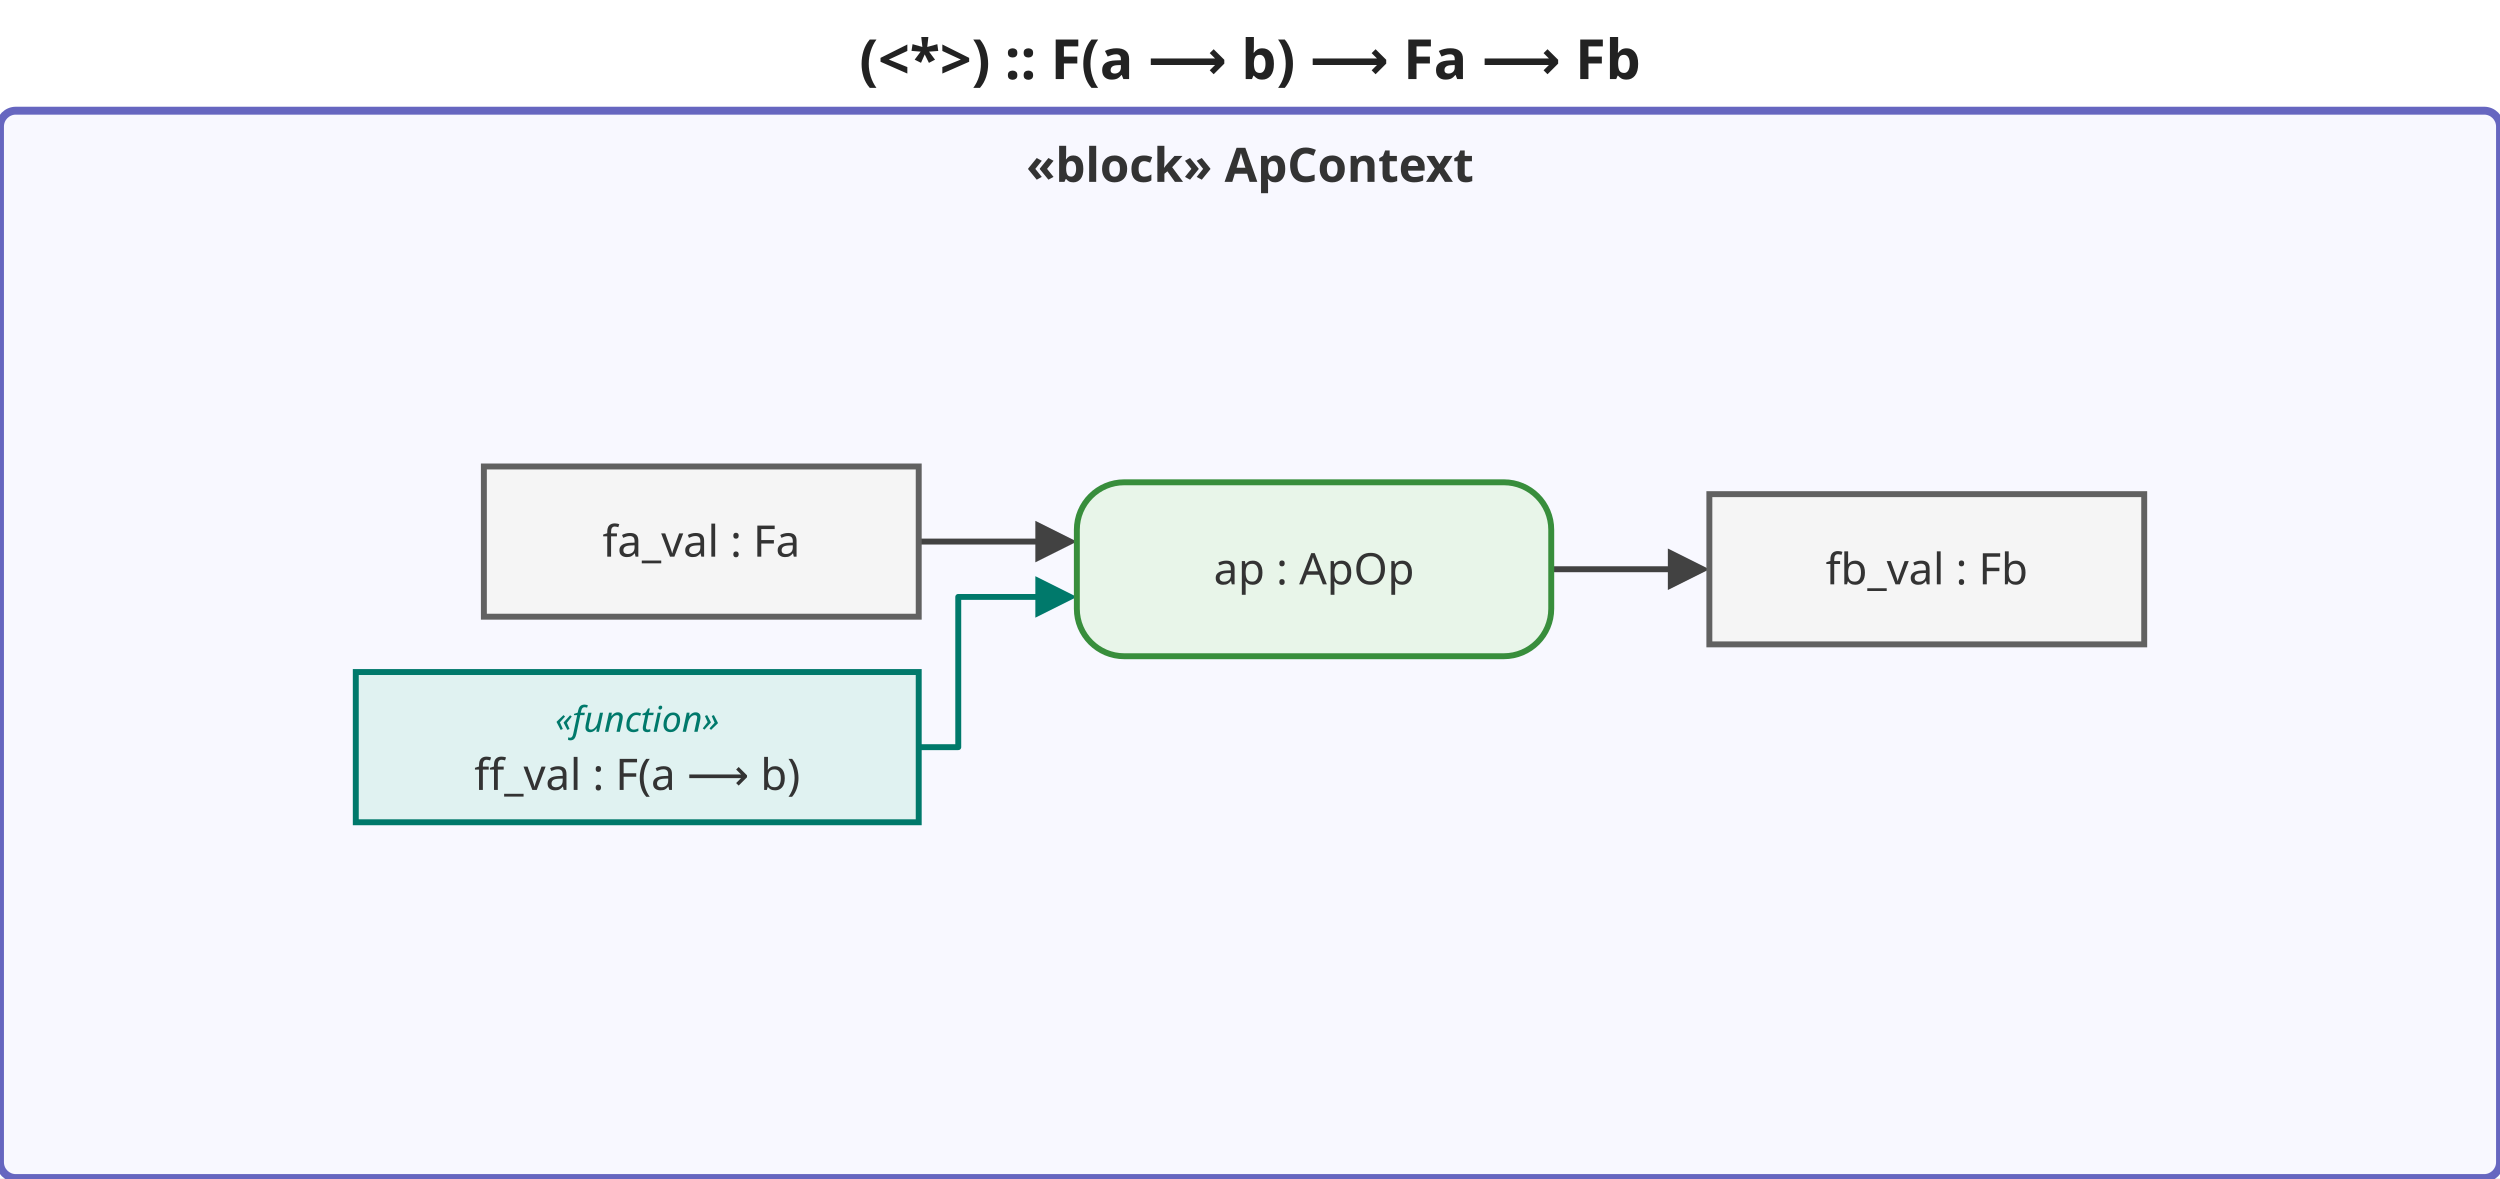
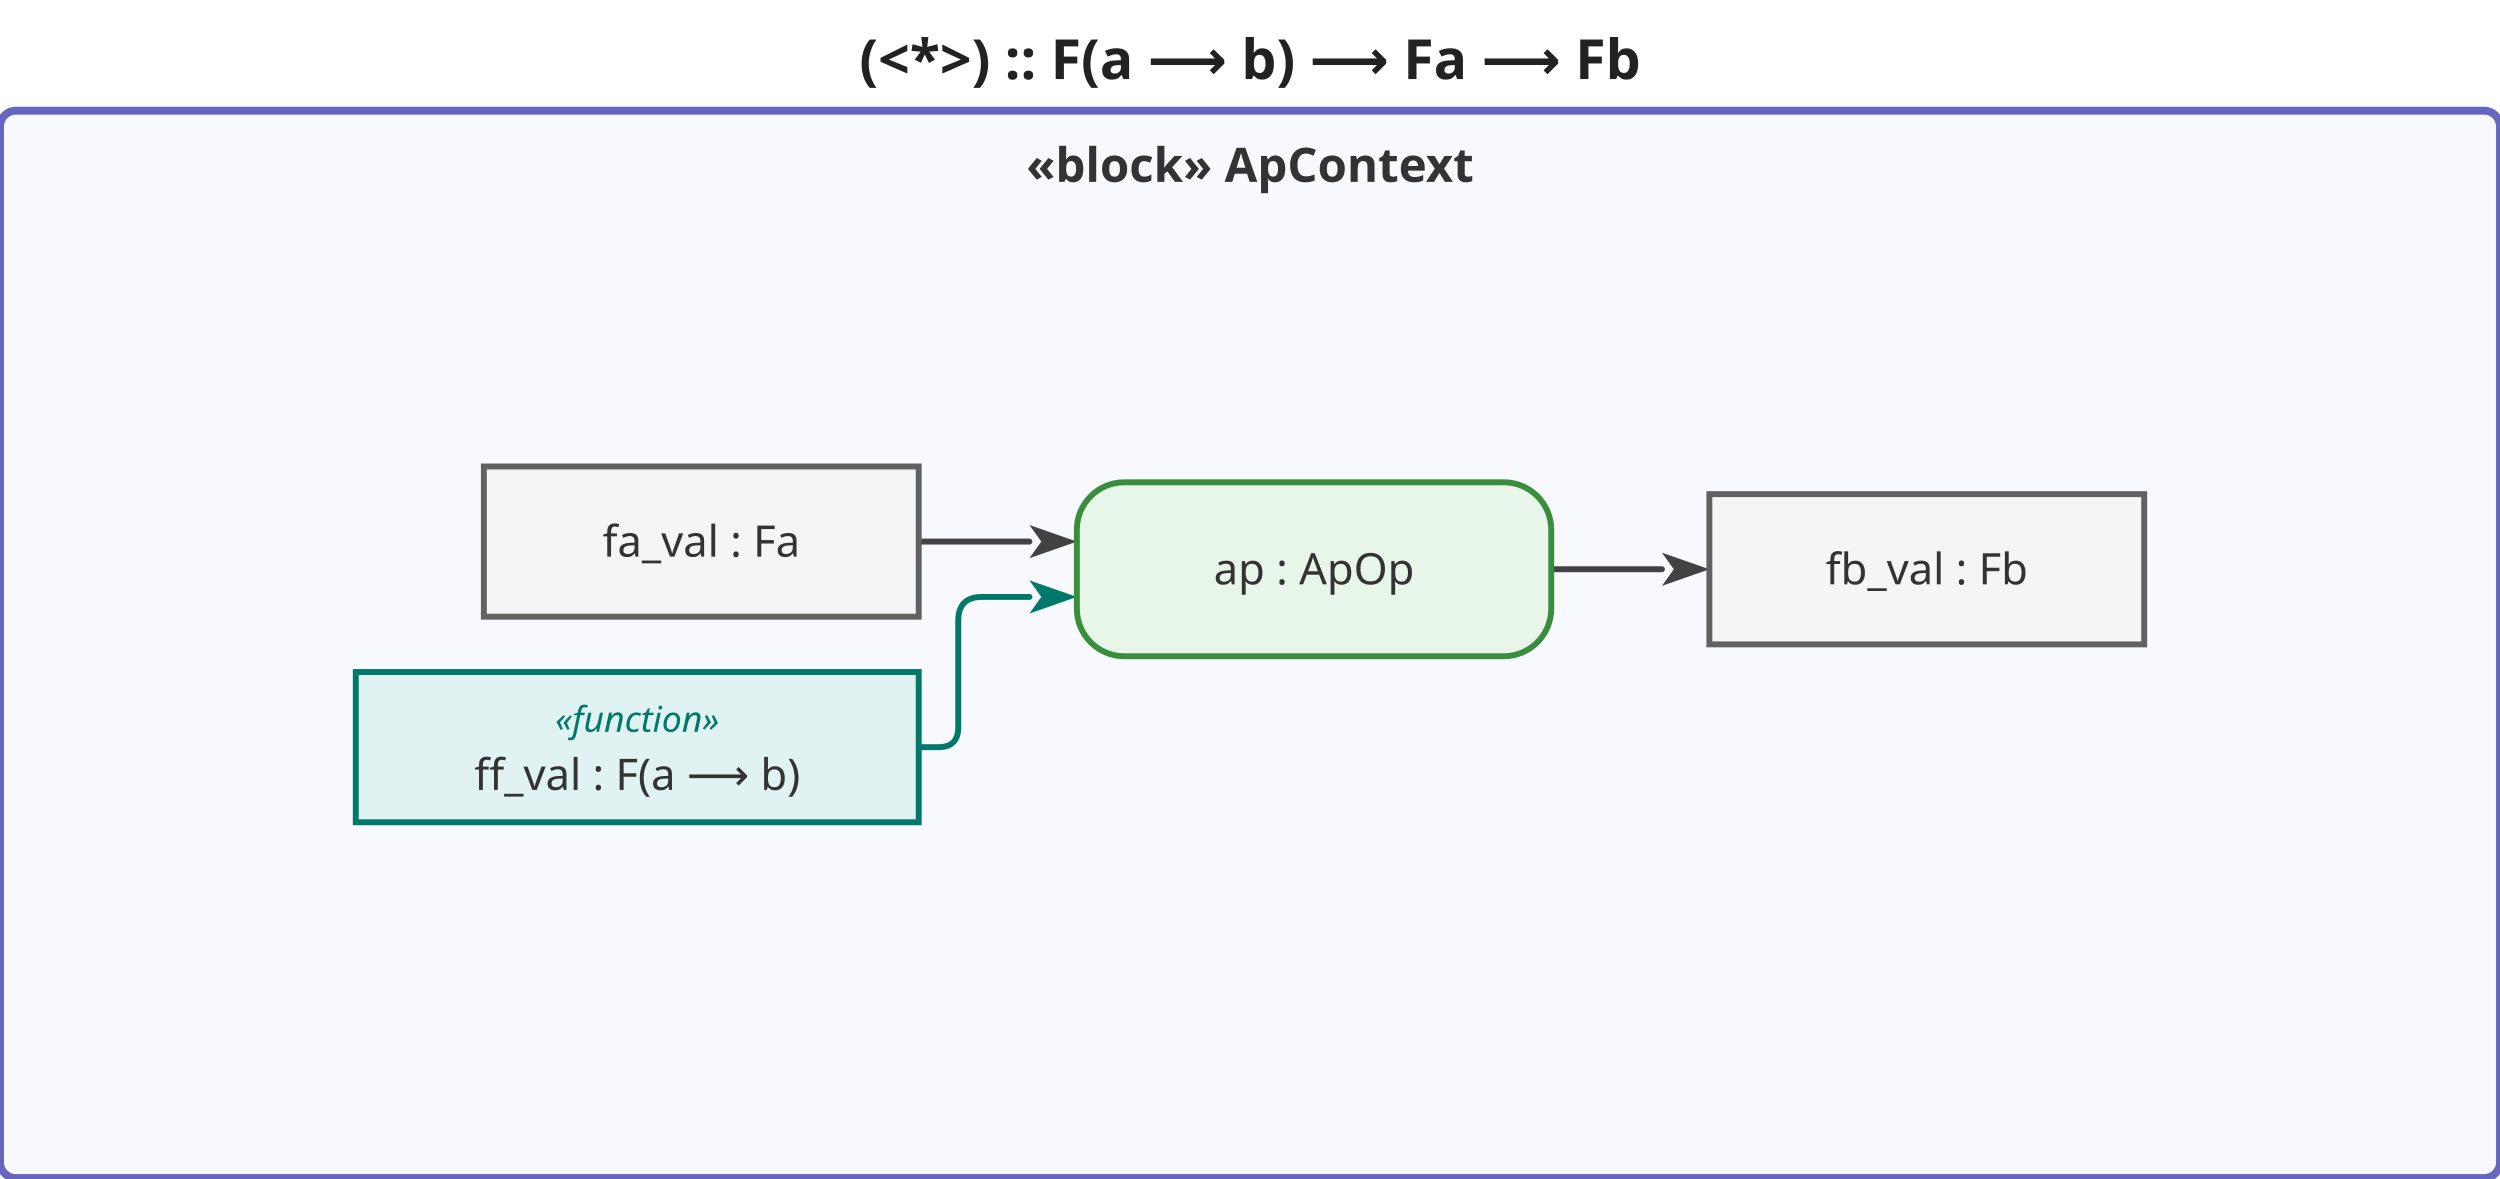
<svg xmlns="http://www.w3.org/2000/svg" viewBox="0 0 632.4 298" width="632.4" height="298">
  <defs>
-     <marker id="arrowFilled" viewBox="0 0 10 10" refX="0" refY="5" markerWidth="7" markerHeight="7" orient="auto-start-reverse">
-       <path d="M0,0 L10,5 L0,10 z" fill="#424242" />
+     <marker id="arrowFilled" viewBox="0 0 10 10" refX="0" refY="5" markerWidth="8" markerHeight="8" orient="auto-start-reverse">
+       <path d="M0,1.5 L10,5 L0,8.5 L2.5,5 Z" fill="#424242" />
    </marker>
-     <marker id="arrowOpen" viewBox="0 0 10 10" refX="0" refY="5" markerWidth="7" markerHeight="7" orient="auto-start-reverse">
-       <path d="M0,0 L10,5 L0,10" fill="none" stroke="#424242" stroke-width="1.5" />
+     <marker id="arrowOpen" viewBox="0 0 10 10" refX="0" refY="5" markerWidth="8" markerHeight="8" orient="auto-start-reverse">
+       <path d="M0,1.5 L10,5 L0,8.5" fill="none" stroke="#424242" stroke-width="1.25" />
    </marker>
-     <marker id="arrowHof" viewBox="0 0 10 10" refX="0" refY="5" markerWidth="7" markerHeight="7" orient="auto-start-reverse">
-       <path d="M0,0 L10,5 L0,10 z" fill="#00796b" />
+     <marker id="arrowHof" viewBox="0 0 10 10" refX="0" refY="5" markerWidth="8" markerHeight="8" orient="auto-start-reverse">
+       <path d="M0,1.5 L10,5 L0,8.5 L2.5,5 Z" fill="#00796b" />
    </marker>
  </defs>
  <rect width="632.4" height="298" fill="white" />
  <text x="316.2" y="20" text-anchor="middle" font-size="14" font-weight="bold" font-family="sans-serif" fill="#222">(&lt;*&gt;) :: F(a ⟶ b) ⟶ Fa ⟶ Fb</text>
  <g transform="translate(0,28)">
    <rect x="0" y="0" width="632.4" height="270" rx="4" fill="#f8f8ff" stroke="#6666c0" stroke-width="2" />
    <text x="316.2" y="18" text-anchor="middle" font-size="12" font-weight="bold" font-family="sans-serif" fill="#333">«block» ApContext</text>
    <g class="edge hof-edge">
-       <path d="M232.4,161.0 L242.4,161.0 L242.4,123.0 L261.9,123.0" fill="none" stroke="#00796b" stroke-width="1.5" stroke-linejoin="round" stroke-linecap="round" marker-end="url(#arrowHof)" />
+       <path d="M232.4,161.0 L237.4,161.0 Q242.4,161.0 242.4,156.0 L242.4,129.0 Q242.4,123.0 248.4,123.0 L260.4,123.0" fill="none" stroke="#00796b" stroke-width="1.5" stroke-linejoin="round" stroke-linecap="round" marker-end="url(#arrowHof)" />
    </g>
    <g class="edge">
-       <path d="M232.4,109.0 L261.9,109.0" fill="none" stroke="#424242" stroke-width="1.5" stroke-linejoin="round" stroke-linecap="round" marker-end="url(#arrowFilled)" />
+       <path d="M232.4,109.0 L260.4,109.0" fill="none" stroke="#424242" stroke-width="1.5" stroke-linejoin="round" stroke-linecap="round" marker-end="url(#arrowFilled)" />
    </g>
    <g class="edge">
-       <path d="M392.4,116.0 L421.9,116.0" fill="none" stroke="#424242" stroke-width="1.5" stroke-linejoin="round" stroke-linecap="round" marker-end="url(#arrowFilled)" />
+       <path d="M392.4,116.0 L420.4,116.0" fill="none" stroke="#424242" stroke-width="1.5" stroke-linejoin="round" stroke-linecap="round" marker-end="url(#arrowFilled)" />
    </g>
    <g class="object-node hof">
      <rect x="90" y="142" width="142.4" height="38" fill="#e0f2f1" stroke="#00796b" stroke-width="1.5" />
      <text x="161.2" y="154" text-anchor="middle" font-size="9" font-style="italic" font-family="sans-serif" dominant-baseline="middle" fill="#00796b">«function»</text>
      <text x="161.2" y="168" text-anchor="middle" font-size="11" font-family="sans-serif" dominant-baseline="middle" fill="#333">ff_val : F(a ⟶ b)</text>
    </g>
    <g class="object-node">
      <rect x="122.4" y="90" width="110" height="38" fill="#f5f5f5" stroke="#616161" stroke-width="1.5" />
      <text x="177.4" y="109" text-anchor="middle" font-size="11" font-family="sans-serif" dominant-baseline="middle" fill="#333">fa_val : Fa</text>
    </g>
    <g class="action-node">
      <rect x="272.4" y="94" width="120" height="44" rx="12" fill="#e8f5e9" stroke="#388e3c" stroke-width="1.5" />
      <text class="action-label" x="332.4" y="116" text-anchor="middle" font-size="11" font-family="sans-serif" dominant-baseline="middle" fill="#333">ap : ApOp</text>
    </g>
    <g class="object-node">
      <rect x="432.4" y="97" width="110" height="38" fill="#f5f5f5" stroke="#616161" stroke-width="1.5" />
      <text x="487.4" y="116" text-anchor="middle" font-size="11" font-family="sans-serif" dominant-baseline="middle" fill="#333">fb_val : Fb</text>
    </g>
  </g>
</svg>
